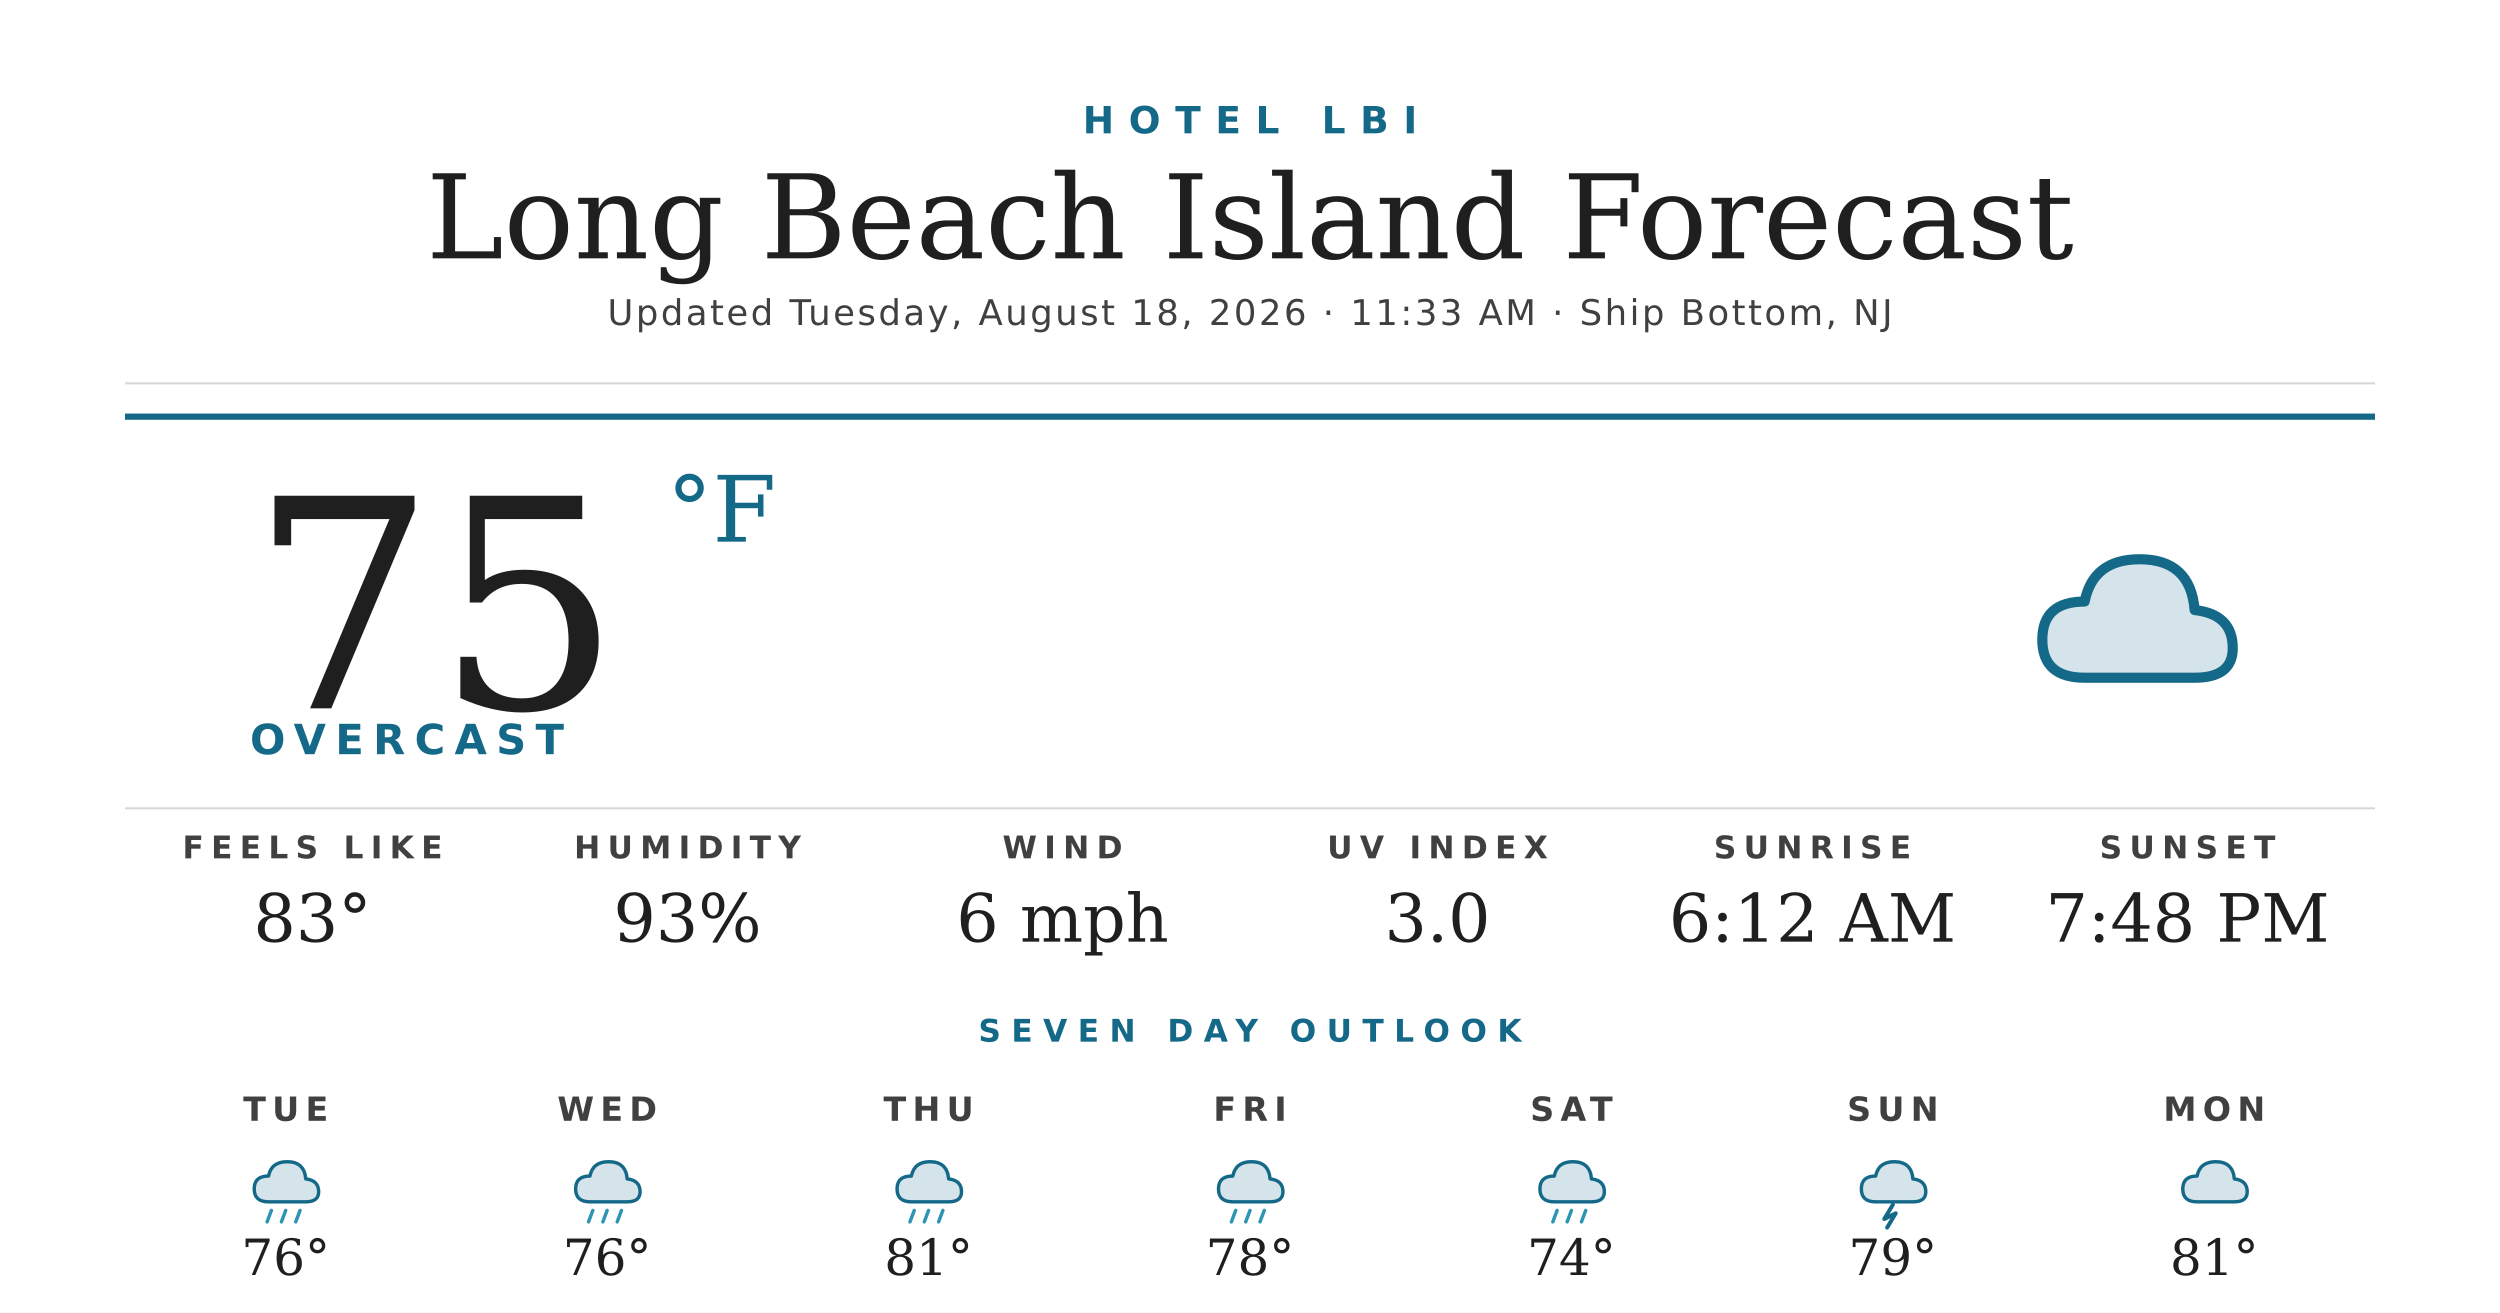
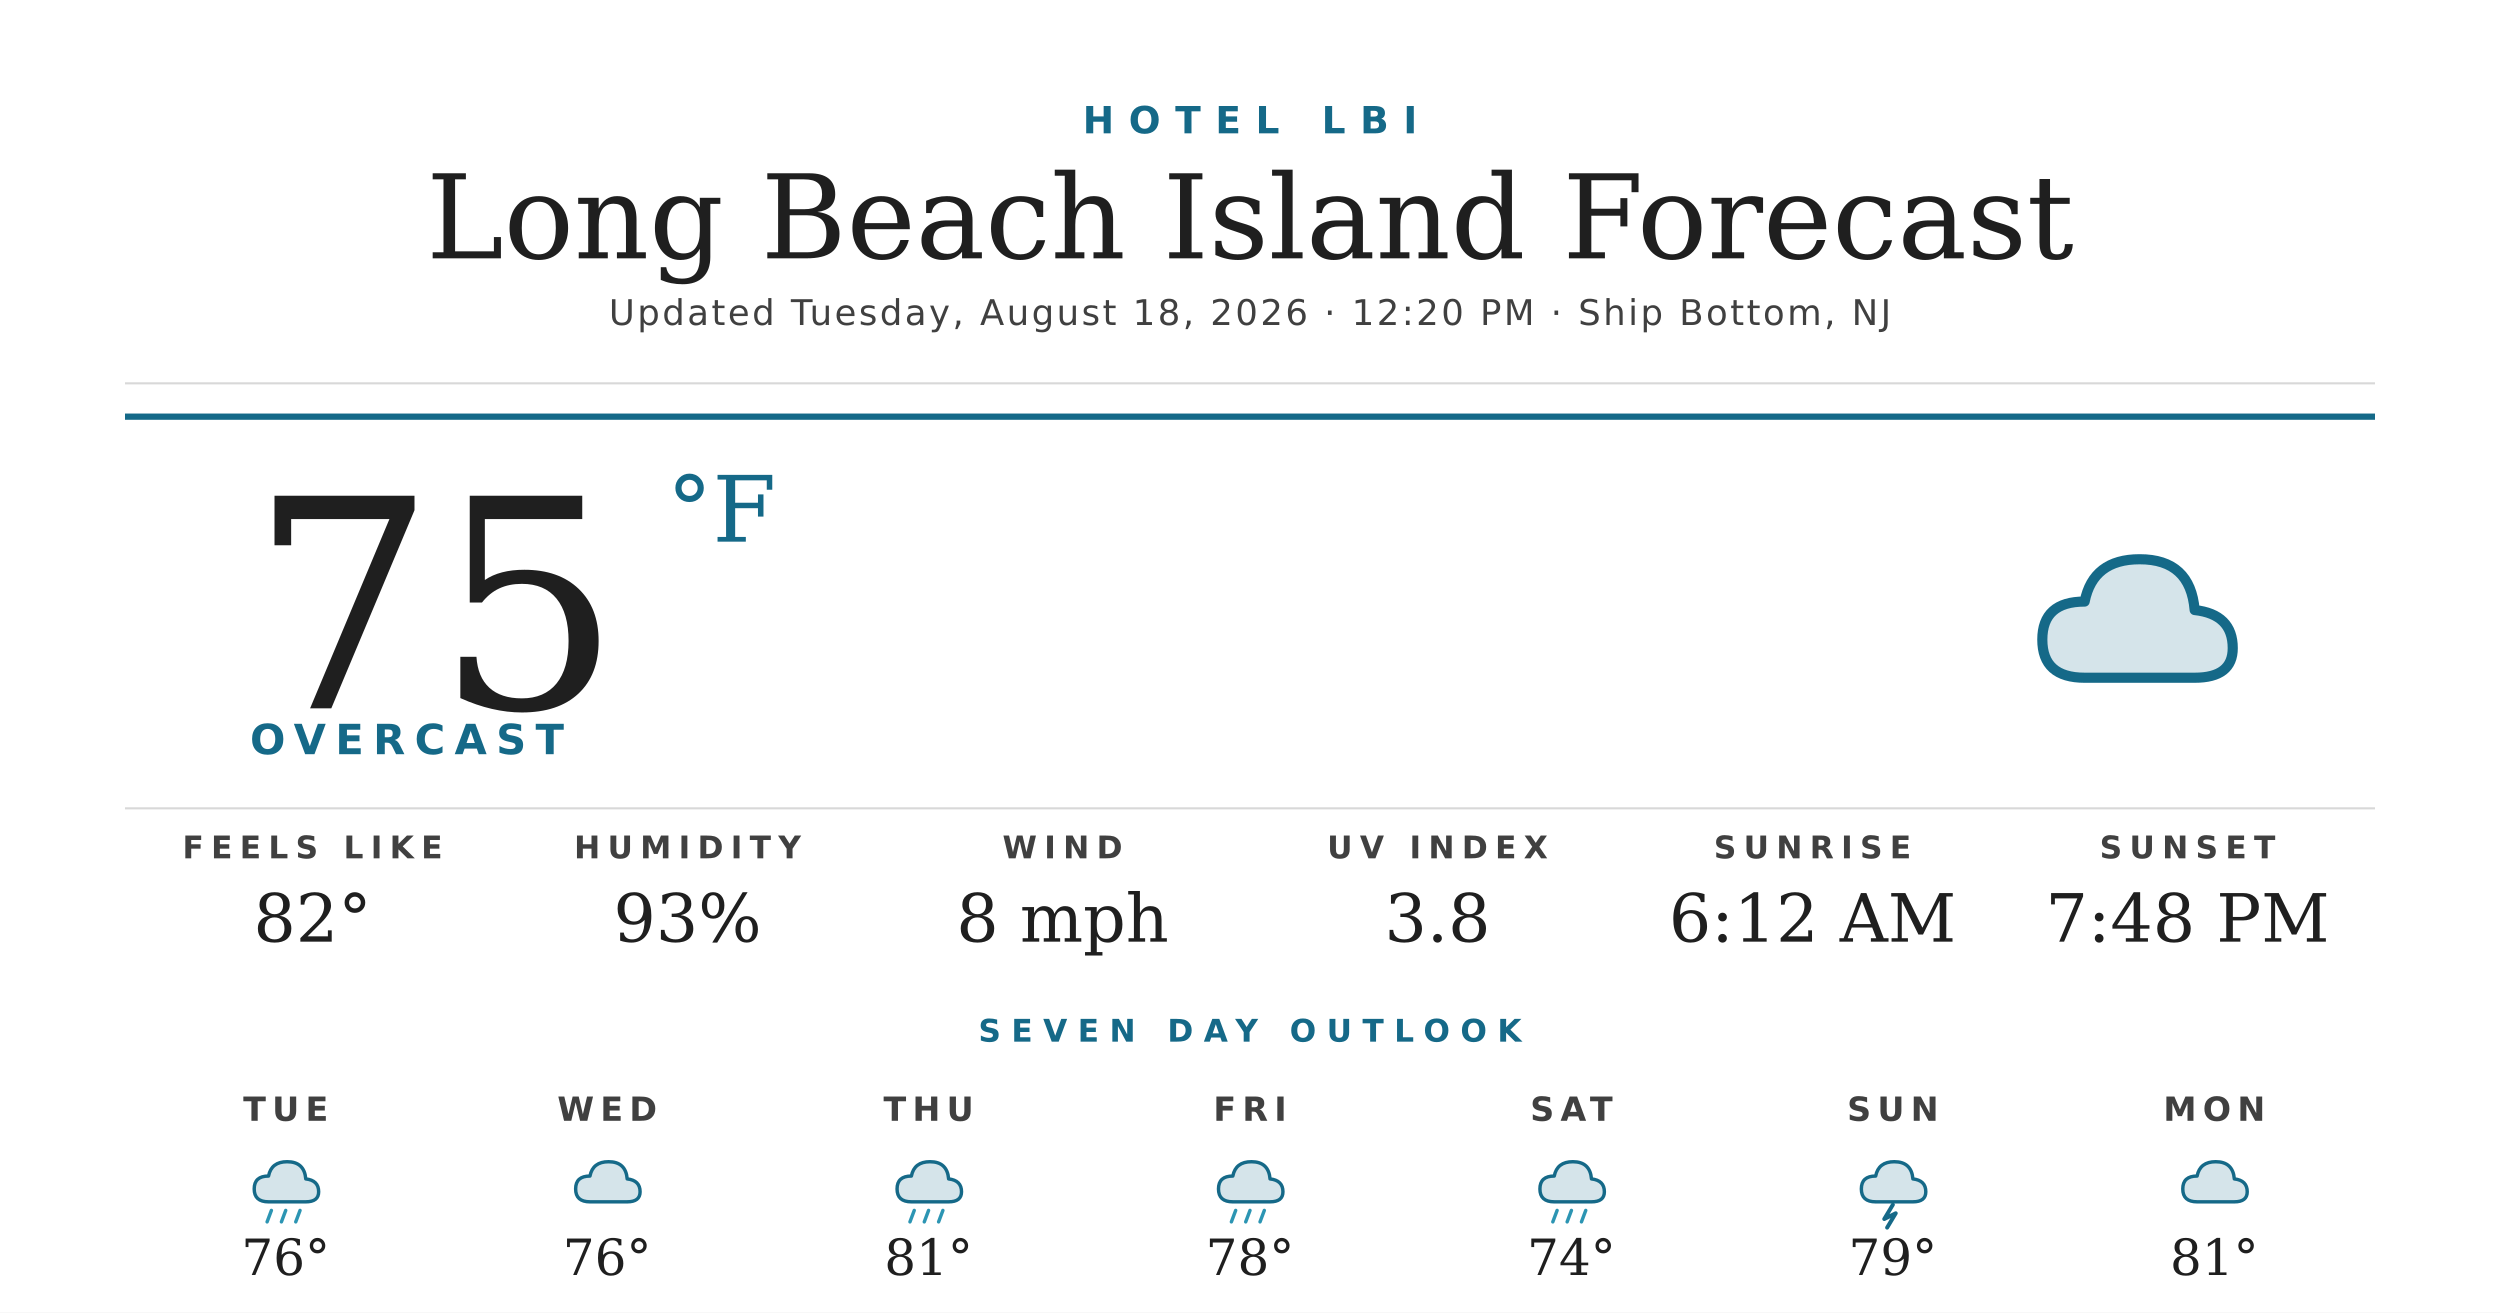
<svg xmlns="http://www.w3.org/2000/svg" width="1200" height="630" viewBox="0 0 1200 630">
  <rect width="1200" height="630" fill="#ffffff" />
  <text x="600" y="64" text-anchor="middle" font-family="'Montserrat Bold', 'Montserrat', 'DejaVu Sans', Helvetica, Arial, sans-serif" font-size="18" font-weight="700" fill="#156988" letter-spacing="7">HOTEL LBI</text>
  <text x="600" y="124" text-anchor="middle" font-family="'Prata', 'DejaVu Serif', Georgia, serif" font-size="56" fill="#1f1f1f">Long Beach Island Forecast</text>
-   <text x="600" y="156" text-anchor="middle" font-family="'Montserrat', 'DejaVu Sans', Helvetica, Arial, sans-serif" font-size="17" font-weight="500" fill="#404040" letter-spacing="1.2">Updated Tuesday, August 18, 2026 · 11:33 AM · Ship Bottom, NJ</text>
+   <text x="600" y="156" text-anchor="middle" font-family="'Montserrat', 'DejaVu Sans', Helvetica, Arial, sans-serif" font-size="17" font-weight="500" fill="#404040" letter-spacing="1.2">Updated Tuesday, August 18, 2026 · 12:20 PM · Ship Bottom, NJ</text>
  <line x1="60" y1="184" x2="1140" y2="184" stroke="#d8d8d8" stroke-width="1" />
  <line x1="60" y1="200" x2="1140" y2="200" stroke="#156988" stroke-width="3" />
  <text x="120" y="340" font-family="'Prata', 'DejaVu Serif', Georgia, serif" font-size="140" fill="#1f1f1f">75</text>
  <text x="320" y="260" font-family="'Prata', 'DejaVu Serif', Georgia, serif" font-size="44" fill="#156988">°F</text>
  <text x="120" y="362" font-family="'Montserrat Bold', 'Montserrat', 'DejaVu Sans', Helvetica, Arial, sans-serif" font-size="20" font-weight="700" fill="#156988" letter-spacing="4.5">OVERCAST</text>
  <g transform="translate(960,240) scale(2.03125)">
    <path d="M20 42 Q10 42 10 33 Q10 24 20 24 Q22 14 33 14 Q45 14 46 26 Q55 27 55 35 Q55 42 46 42 Z" fill="#156988" opacity="0.18" />
    <path d="M20 42 Q10 42 10 33 Q10 24 20 24 Q22 14 33 14 Q45 14 46 26 Q55 27 55 35 Q55 42 46 42 Z" fill="none" stroke="#156988" stroke-width="2.4" stroke-linejoin="round" />
  </g>
  <line x1="60" y1="388" x2="1140" y2="388" stroke="#d8d8d8" stroke-width="1" />
  <text x="150" y="412" text-anchor="middle" font-family="'Montserrat Bold', 'Montserrat', 'DejaVu Sans', Helvetica, Arial, sans-serif" font-size="15" font-weight="700" fill="#404040" letter-spacing="3.5">FEELS LIKE</text>
-   <text x="150" y="452" text-anchor="middle" font-family="'Prata', 'DejaVu Serif', Georgia, serif" font-size="32" fill="#1f1f1f">83°</text>
+   <text x="150" y="452" text-anchor="middle" font-family="'Prata', 'DejaVu Serif', Georgia, serif" font-size="32" fill="#1f1f1f">82°</text>
  <text x="330" y="412" text-anchor="middle" font-family="'Montserrat Bold', 'Montserrat', 'DejaVu Sans', Helvetica, Arial, sans-serif" font-size="15" font-weight="700" fill="#404040" letter-spacing="3.5">HUMIDITY</text>
  <text x="330" y="452" text-anchor="middle" font-family="'Prata', 'DejaVu Serif', Georgia, serif" font-size="32" fill="#1f1f1f">93%</text>
  <text x="510" y="412" text-anchor="middle" font-family="'Montserrat Bold', 'Montserrat', 'DejaVu Sans', Helvetica, Arial, sans-serif" font-size="15" font-weight="700" fill="#404040" letter-spacing="3.5">WIND</text>
-   <text x="510" y="452" text-anchor="middle" font-family="'Prata', 'DejaVu Serif', Georgia, serif" font-size="32" fill="#1f1f1f">6 mph</text>
+   <text x="510" y="452" text-anchor="middle" font-family="'Prata', 'DejaVu Serif', Georgia, serif" font-size="32" fill="#1f1f1f">8 mph</text>
  <text x="690" y="412" text-anchor="middle" font-family="'Montserrat Bold', 'Montserrat', 'DejaVu Sans', Helvetica, Arial, sans-serif" font-size="15" font-weight="700" fill="#404040" letter-spacing="3.5">UV INDEX</text>
-   <text x="690" y="452" text-anchor="middle" font-family="'Prata', 'DejaVu Serif', Georgia, serif" font-size="32" fill="#1f1f1f">3.0</text>
+   <text x="690" y="452" text-anchor="middle" font-family="'Prata', 'DejaVu Serif', Georgia, serif" font-size="32" fill="#1f1f1f">3.8</text>
  <text x="870" y="412" text-anchor="middle" font-family="'Montserrat Bold', 'Montserrat', 'DejaVu Sans', Helvetica, Arial, sans-serif" font-size="15" font-weight="700" fill="#404040" letter-spacing="3.5">SUNRISE</text>
  <text x="870" y="452" text-anchor="middle" font-family="'Prata', 'DejaVu Serif', Georgia, serif" font-size="32" fill="#1f1f1f">6:12 AM</text>
  <text x="1050" y="412" text-anchor="middle" font-family="'Montserrat Bold', 'Montserrat', 'DejaVu Sans', Helvetica, Arial, sans-serif" font-size="15" font-weight="700" fill="#404040" letter-spacing="3.5">SUNSET</text>
  <text x="1050" y="452" text-anchor="middle" font-family="'Prata', 'DejaVu Serif', Georgia, serif" font-size="32" fill="#1f1f1f">7:48 PM</text>
  <text x="600" y="500" text-anchor="middle" font-family="'Montserrat Bold', 'Montserrat', 'DejaVu Sans', Helvetica, Arial, sans-serif" font-size="15" font-weight="700" fill="#156988" letter-spacing="5">SEVEN DAY OUTLOOK</text>
  <text x="137.143" y="538" text-anchor="middle" font-family="'Montserrat Bold', 'Montserrat', 'DejaVu Sans', Helvetica, Arial, sans-serif" font-size="16" font-weight="700" fill="#404040" letter-spacing="3">TUE</text>
  <g transform="translate(115.1429,548) scale(0.6875)">
    <path d="M20 42 Q10 42 10 33 Q10 24 20 24 Q22 14 33 14 Q45 14 46 26 Q55 27 55 35 Q55 42 46 42 Z" fill="#156988" opacity="0.18" />
    <path d="M20 42 Q10 42 10 33 Q10 24 20 24 Q22 14 33 14 Q45 14 46 26 Q55 27 55 35 Q55 42 46 42 Z" fill="none" stroke="#156988" stroke-width="2.4" stroke-linejoin="round" />
    <g stroke="#2C95B3" stroke-width="2.4" stroke-linecap="round">
      <line x1="22" y1="48" x2="19" y2="56" />
      <line x1="32" y1="48" x2="29" y2="56" />
      <line x1="42" y1="48" x2="39" y2="56" />
    </g>
  </g>
  <text x="137.143" y="612" text-anchor="middle" font-family="'Prata', 'DejaVu Serif', Georgia, serif" font-size="24" fill="#1f1f1f">76°</text>
  <text x="291.429" y="538" text-anchor="middle" font-family="'Montserrat Bold', 'Montserrat', 'DejaVu Sans', Helvetica, Arial, sans-serif" font-size="16" font-weight="700" fill="#404040" letter-spacing="3">WED</text>
  <g transform="translate(269.4286,548) scale(0.6875)">
    <path d="M20 42 Q10 42 10 33 Q10 24 20 24 Q22 14 33 14 Q45 14 46 26 Q55 27 55 35 Q55 42 46 42 Z" fill="#156988" opacity="0.18" />
    <path d="M20 42 Q10 42 10 33 Q10 24 20 24 Q22 14 33 14 Q45 14 46 26 Q55 27 55 35 Q55 42 46 42 Z" fill="none" stroke="#156988" stroke-width="2.4" stroke-linejoin="round" />
-     <g stroke="#2C95B3" stroke-width="2.4" stroke-linecap="round">
-       <line x1="22" y1="48" x2="19" y2="56" />
-       <line x1="32" y1="48" x2="29" y2="56" />
-       <line x1="42" y1="48" x2="39" y2="56" />
-     </g>
  </g>
  <text x="291.429" y="612" text-anchor="middle" font-family="'Prata', 'DejaVu Serif', Georgia, serif" font-size="24" fill="#1f1f1f">76°</text>
  <text x="445.714" y="538" text-anchor="middle" font-family="'Montserrat Bold', 'Montserrat', 'DejaVu Sans', Helvetica, Arial, sans-serif" font-size="16" font-weight="700" fill="#404040" letter-spacing="3">THU</text>
  <g transform="translate(423.7143,548) scale(0.6875)">
    <path d="M20 42 Q10 42 10 33 Q10 24 20 24 Q22 14 33 14 Q45 14 46 26 Q55 27 55 35 Q55 42 46 42 Z" fill="#156988" opacity="0.18" />
    <path d="M20 42 Q10 42 10 33 Q10 24 20 24 Q22 14 33 14 Q45 14 46 26 Q55 27 55 35 Q55 42 46 42 Z" fill="none" stroke="#156988" stroke-width="2.4" stroke-linejoin="round" />
    <g stroke="#2C95B3" stroke-width="2.4" stroke-linecap="round">
      <line x1="22" y1="48" x2="19" y2="56" />
      <line x1="32" y1="48" x2="29" y2="56" />
      <line x1="42" y1="48" x2="39" y2="56" />
    </g>
  </g>
  <text x="445.714" y="612" text-anchor="middle" font-family="'Prata', 'DejaVu Serif', Georgia, serif" font-size="24" fill="#1f1f1f">81°</text>
  <text x="600" y="538" text-anchor="middle" font-family="'Montserrat Bold', 'Montserrat', 'DejaVu Sans', Helvetica, Arial, sans-serif" font-size="16" font-weight="700" fill="#404040" letter-spacing="3">FRI</text>
  <g transform="translate(578,548) scale(0.6875)">
    <path d="M20 42 Q10 42 10 33 Q10 24 20 24 Q22 14 33 14 Q45 14 46 26 Q55 27 55 35 Q55 42 46 42 Z" fill="#156988" opacity="0.18" />
    <path d="M20 42 Q10 42 10 33 Q10 24 20 24 Q22 14 33 14 Q45 14 46 26 Q55 27 55 35 Q55 42 46 42 Z" fill="none" stroke="#156988" stroke-width="2.4" stroke-linejoin="round" />
    <g stroke="#2C95B3" stroke-width="2.4" stroke-linecap="round">
      <line x1="22" y1="48" x2="19" y2="56" />
      <line x1="32" y1="48" x2="29" y2="56" />
      <line x1="42" y1="48" x2="39" y2="56" />
    </g>
  </g>
  <text x="600" y="612" text-anchor="middle" font-family="'Prata', 'DejaVu Serif', Georgia, serif" font-size="24" fill="#1f1f1f">78°</text>
  <text x="754.286" y="538" text-anchor="middle" font-family="'Montserrat Bold', 'Montserrat', 'DejaVu Sans', Helvetica, Arial, sans-serif" font-size="16" font-weight="700" fill="#404040" letter-spacing="3">SAT</text>
  <g transform="translate(732.2857,548) scale(0.6875)">
    <path d="M20 42 Q10 42 10 33 Q10 24 20 24 Q22 14 33 14 Q45 14 46 26 Q55 27 55 35 Q55 42 46 42 Z" fill="#156988" opacity="0.18" />
    <path d="M20 42 Q10 42 10 33 Q10 24 20 24 Q22 14 33 14 Q45 14 46 26 Q55 27 55 35 Q55 42 46 42 Z" fill="none" stroke="#156988" stroke-width="2.4" stroke-linejoin="round" />
    <g stroke="#2C95B3" stroke-width="2.4" stroke-linecap="round">
      <line x1="22" y1="48" x2="19" y2="56" />
      <line x1="32" y1="48" x2="29" y2="56" />
      <line x1="42" y1="48" x2="39" y2="56" />
    </g>
  </g>
  <text x="754.286" y="612" text-anchor="middle" font-family="'Prata', 'DejaVu Serif', Georgia, serif" font-size="24" fill="#1f1f1f">74°</text>
  <text x="908.571" y="538" text-anchor="middle" font-family="'Montserrat Bold', 'Montserrat', 'DejaVu Sans', Helvetica, Arial, sans-serif" font-size="16" font-weight="700" fill="#404040" letter-spacing="3">SUN</text>
  <g transform="translate(886.5714,548) scale(0.6875)">
    <path d="M20 42 Q10 42 10 33 Q10 24 20 24 Q22 14 33 14 Q45 14 46 26 Q55 27 55 35 Q55 42 46 42 Z" fill="#156988" opacity="0.18" />
    <path d="M20 42 Q10 42 10 33 Q10 24 20 24 Q22 14 33 14 Q45 14 46 26 Q55 27 55 35 Q55 42 46 42 Z" fill="none" stroke="#156988" stroke-width="2.4" stroke-linejoin="round" />
    <path d="M32 44 L26 54 L34 50 L28 60" stroke="#156988" stroke-width="2.8" fill="none" stroke-linecap="round" stroke-linejoin="round" />
  </g>
  <text x="908.571" y="612" text-anchor="middle" font-family="'Prata', 'DejaVu Serif', Georgia, serif" font-size="24" fill="#1f1f1f">79°</text>
  <text x="1062.857" y="538" text-anchor="middle" font-family="'Montserrat Bold', 'Montserrat', 'DejaVu Sans', Helvetica, Arial, sans-serif" font-size="16" font-weight="700" fill="#404040" letter-spacing="3">MON</text>
  <g transform="translate(1040.857,548) scale(0.6875)">
    <path d="M20 42 Q10 42 10 33 Q10 24 20 24 Q22 14 33 14 Q45 14 46 26 Q55 27 55 35 Q55 42 46 42 Z" fill="#156988" opacity="0.18" />
    <path d="M20 42 Q10 42 10 33 Q10 24 20 24 Q22 14 33 14 Q45 14 46 26 Q55 27 55 35 Q55 42 46 42 Z" fill="none" stroke="#156988" stroke-width="2.4" stroke-linejoin="round" />
  </g>
  <text x="1062.857" y="612" text-anchor="middle" font-family="'Prata', 'DejaVu Serif', Georgia, serif" font-size="24" fill="#1f1f1f">81°</text>
</svg>
